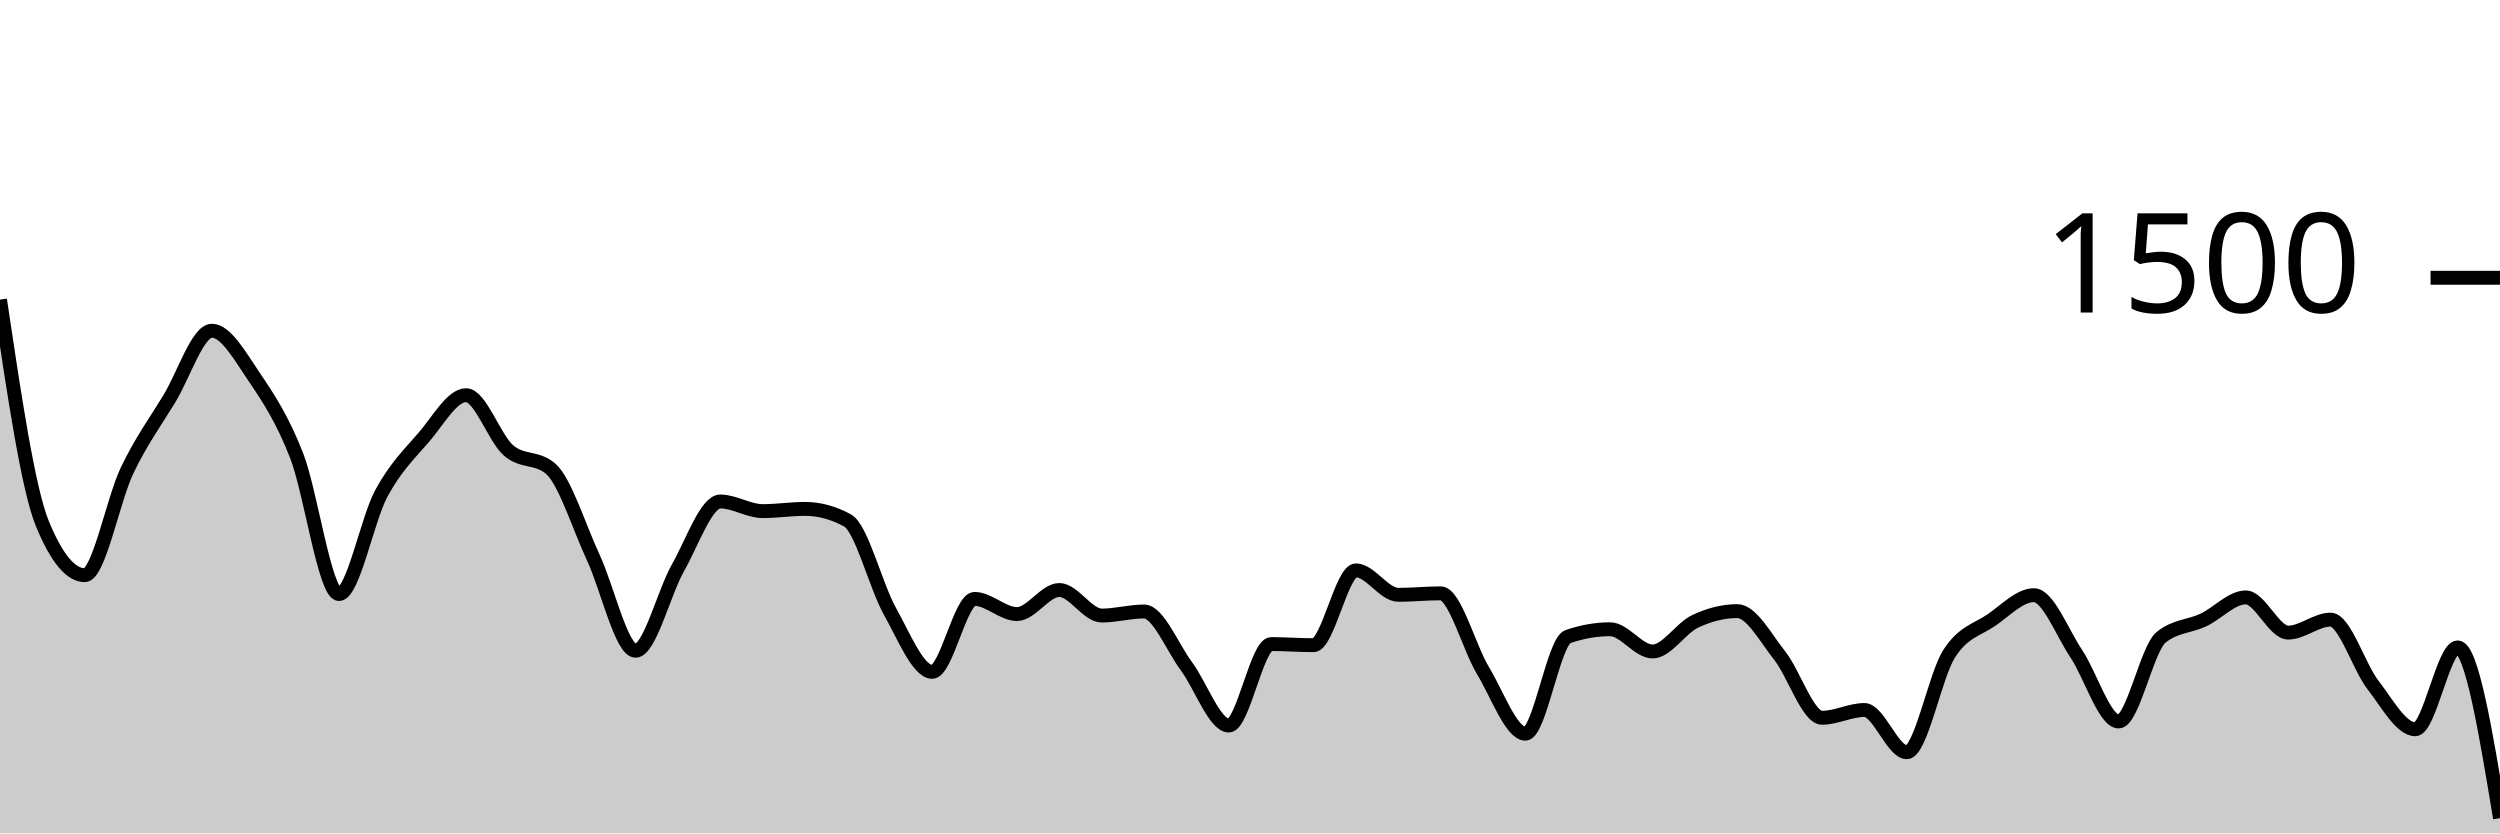
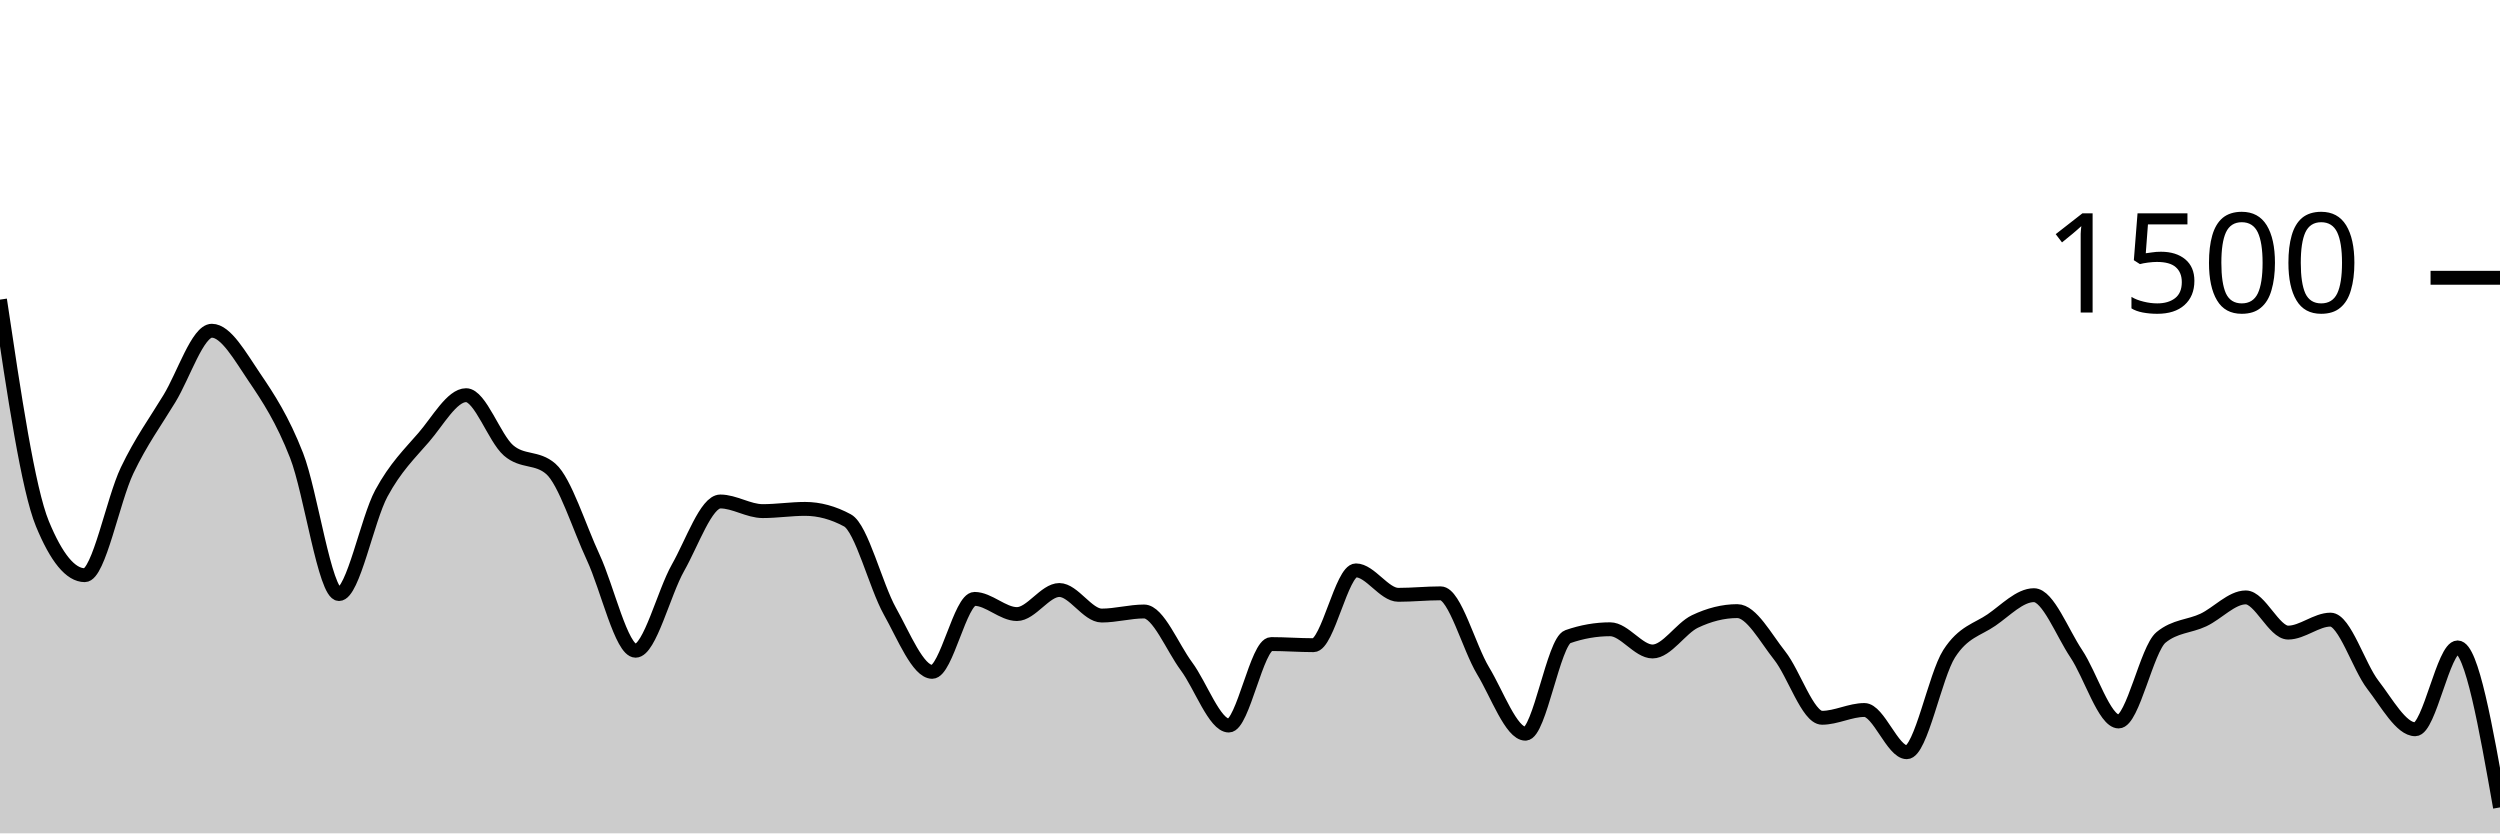
<svg xmlns="http://www.w3.org/2000/svg" viewBox="0 0 180 60">
  <g transform="translate(0,20)">
-     <path class="area" fill="rgba(0, 0, 0, 0.2)" d="M0,1.573C1.017,8.404,2.034,15.236,3.051,17.707C4.068,20.178,5.085,21.413,6.102,21.413C7.119,21.413,8.136,15.987,9.153,13.867C10.169,11.747,11.186,10.369,12.203,8.693C13.22,7.018,14.237,3.813,15.254,3.813C16.271,3.813,17.288,5.649,18.305,7.147C19.322,8.644,20.339,10.196,21.356,12.8C22.373,15.404,23.39,22.773,24.407,22.773C25.424,22.773,26.441,17.4,27.458,15.52C28.475,13.64,29.492,12.671,30.508,11.493C31.525,10.316,32.542,8.453,33.559,8.453C34.576,8.453,35.593,11.542,36.61,12.427C37.627,13.311,38.644,12.871,39.661,13.76C40.678,14.649,41.695,17.951,42.712,20.133C43.729,22.316,44.746,26.853,45.763,26.853C46.78,26.853,47.797,22.671,48.814,20.88C49.831,19.089,50.847,16.107,51.864,16.107C52.881,16.107,53.898,16.8,54.915,16.8C55.932,16.8,56.949,16.64,57.966,16.64C58.983,16.64,60,16.916,61.017,17.467C62.034,18.018,63.051,22.182,64.068,24C65.085,25.818,66.102,28.373,67.119,28.373C68.136,28.373,69.153,23.12,70.169,23.12C71.186,23.12,72.203,24.213,73.22,24.213C74.237,24.213,75.254,22.48,76.271,22.48C77.288,22.48,78.305,24.32,79.322,24.32C80.339,24.32,81.356,24.027,82.373,24.027C83.39,24.027,84.407,26.604,85.424,27.973C86.441,29.342,87.458,32.24,88.475,32.24C89.492,32.24,90.508,26.373,91.525,26.373C92.542,26.373,93.559,26.453,94.576,26.453C95.593,26.453,96.61,21.067,97.627,21.067C98.644,21.067,99.661,22.827,100.678,22.827C101.695,22.827,102.712,22.72,103.729,22.72C104.746,22.72,105.763,26.609,106.78,28.293C107.797,29.978,108.814,32.827,109.831,32.827C110.847,32.827,111.864,26.196,112.881,25.84C113.898,25.484,114.915,25.307,115.932,25.307C116.949,25.307,117.966,26.907,118.983,26.907C120,26.907,121.017,25.231,122.034,24.747C123.051,24.262,124.068,24,125.085,24C126.102,24,127.119,25.92,128.136,27.2C129.153,28.48,130.169,31.68,131.186,31.68C132.203,31.68,133.22,31.12,134.237,31.12C135.254,31.12,136.271,34.16,137.288,34.16C138.305,34.16,139.322,28.653,140.339,27.067C141.356,25.48,142.373,25.342,143.39,24.64C144.407,23.938,145.424,22.853,146.441,22.853C147.458,22.853,148.475,25.551,149.492,27.067C150.508,28.582,151.525,31.947,152.542,31.947C153.559,31.947,154.576,26.729,155.593,25.893C156.61,25.058,157.627,25.12,158.644,24.64C159.661,24.16,160.678,23.013,161.695,23.013C162.712,23.013,163.729,25.547,164.746,25.547C165.763,25.547,166.78,24.613,167.797,24.613C168.814,24.613,169.831,27.991,170.847,29.307C171.864,30.622,172.881,32.507,173.898,32.507C174.915,32.507,175.932,26.613,176.949,26.613C177.966,26.613,178.983,32.76,180,38.907L180,40C178.983,40,177.966,40,176.949,40C175.932,40,174.915,40,173.898,40C172.881,40,171.864,40,170.847,40C169.831,40,168.814,40,167.797,40C166.78,40,165.763,40,164.746,40C163.729,40,162.712,40,161.695,40C160.678,40,159.661,40,158.644,40C157.627,40,156.61,40,155.593,40C154.576,40,153.559,40,152.542,40C151.525,40,150.508,40,149.492,40C148.475,40,147.458,40,146.441,40C145.424,40,144.407,40,143.39,40C142.373,40,141.356,40,140.339,40C139.322,40,138.305,40,137.288,40C136.271,40,135.254,40,134.237,40C133.22,40,132.203,40,131.186,40C130.169,40,129.153,40,128.136,40C127.119,40,126.102,40,125.085,40C124.068,40,123.051,40,122.034,40C121.017,40,120,40,118.983,40C117.966,40,116.949,40,115.932,40C114.915,40,113.898,40,112.881,40C111.864,40,110.847,40,109.831,40C108.814,40,107.797,40,106.78,40C105.763,40,104.746,40,103.729,40C102.712,40,101.695,40,100.678,40C99.661,40,98.644,40,97.627,40C96.61,40,95.593,40,94.576,40C93.559,40,92.542,40,91.525,40C90.508,40,89.492,40,88.475,40C87.458,40,86.441,40,85.424,40C84.407,40,83.39,40,82.373,40C81.356,40,80.339,40,79.322,40C78.305,40,77.288,40,76.271,40C75.254,40,74.237,40,73.22,40C72.203,40,71.186,40,70.169,40C69.153,40,68.136,40,67.119,40C66.102,40,65.085,40,64.068,40C63.051,40,62.034,40,61.017,40C60,40,58.983,40,57.966,40C56.949,40,55.932,40,54.915,40C53.898,40,52.881,40,51.864,40C50.847,40,49.831,40,48.814,40C47.797,40,46.78,40,45.763,40C44.746,40,43.729,40,42.712,40C41.695,40,40.678,40,39.661,40C38.644,40,37.627,40,36.61,40C35.593,40,34.576,40,33.559,40C32.542,40,31.525,40,30.508,40C29.492,40,28.475,40,27.458,40C26.441,40,25.424,40,24.407,40C23.39,40,22.373,40,21.356,40C20.339,40,19.322,40,18.305,40C17.288,40,16.271,40,15.254,40C14.237,40,13.22,40,12.203,40C11.186,40,10.169,40,9.153,40C8.136,40,7.119,40,6.102,40C5.085,40,4.068,40,3.051,40C2.034,40,1.017,40,0,40Z" />
-     <path class="line" stroke="black" fill="none" d="M0,1.573C1.017,8.404,2.034,15.236,3.051,17.707C4.068,20.178,5.085,21.413,6.102,21.413C7.119,21.413,8.136,15.987,9.153,13.867C10.169,11.747,11.186,10.369,12.203,8.693C13.22,7.018,14.237,3.813,15.254,3.813C16.271,3.813,17.288,5.649,18.305,7.147C19.322,8.644,20.339,10.196,21.356,12.8C22.373,15.404,23.39,22.773,24.407,22.773C25.424,22.773,26.441,17.4,27.458,15.52C28.475,13.64,29.492,12.671,30.508,11.493C31.525,10.316,32.542,8.453,33.559,8.453C34.576,8.453,35.593,11.542,36.61,12.427C37.627,13.311,38.644,12.871,39.661,13.76C40.678,14.649,41.695,17.951,42.712,20.133C43.729,22.316,44.746,26.853,45.763,26.853C46.78,26.853,47.797,22.671,48.814,20.88C49.831,19.089,50.847,16.107,51.864,16.107C52.881,16.107,53.898,16.8,54.915,16.8C55.932,16.8,56.949,16.64,57.966,16.64C58.983,16.64,60,16.916,61.017,17.467C62.034,18.018,63.051,22.182,64.068,24C65.085,25.818,66.102,28.373,67.119,28.373C68.136,28.373,69.153,23.12,70.169,23.12C71.186,23.12,72.203,24.213,73.22,24.213C74.237,24.213,75.254,22.48,76.271,22.48C77.288,22.48,78.305,24.32,79.322,24.32C80.339,24.32,81.356,24.027,82.373,24.027C83.39,24.027,84.407,26.604,85.424,27.973C86.441,29.342,87.458,32.24,88.475,32.24C89.492,32.24,90.508,26.373,91.525,26.373C92.542,26.373,93.559,26.453,94.576,26.453C95.593,26.453,96.61,21.067,97.627,21.067C98.644,21.067,99.661,22.827,100.678,22.827C101.695,22.827,102.712,22.72,103.729,22.72C104.746,22.72,105.763,26.609,106.78,28.293C107.797,29.978,108.814,32.827,109.831,32.827C110.847,32.827,111.864,26.196,112.881,25.84C113.898,25.484,114.915,25.307,115.932,25.307C116.949,25.307,117.966,26.907,118.983,26.907C120,26.907,121.017,25.231,122.034,24.747C123.051,24.262,124.068,24,125.085,24C126.102,24,127.119,25.92,128.136,27.2C129.153,28.48,130.169,31.68,131.186,31.68C132.203,31.68,133.22,31.12,134.237,31.12C135.254,31.12,136.271,34.16,137.288,34.16C138.305,34.16,139.322,28.653,140.339,27.067C141.356,25.48,142.373,25.342,143.39,24.64C144.407,23.938,145.424,22.853,146.441,22.853C147.458,22.853,148.475,25.551,149.492,27.067C150.508,28.582,151.525,31.947,152.542,31.947C153.559,31.947,154.576,26.729,155.593,25.893C156.61,25.058,157.627,25.12,158.644,24.64C159.661,24.16,160.678,23.013,161.695,23.013C162.712,23.013,163.729,25.547,164.746,25.547C165.763,25.547,166.78,24.613,167.797,24.613C168.814,24.613,169.831,27.991,170.847,29.307C171.864,30.622,172.881,32.507,173.898,32.507C174.915,32.507,175.932,26.613,176.949,26.613C177.966,26.613,178.983,32.76,180,38.907" />
+     <path class="area" fill="rgba(0, 0, 0, 0.2)" d="M0,1.573C1.017,8.404,2.034,15.236,3.051,17.707C4.068,20.178,5.085,21.413,6.102,21.413C7.119,21.413,8.136,15.987,9.153,13.867C10.169,11.747,11.186,10.369,12.203,8.693C13.22,7.018,14.237,3.813,15.254,3.813C16.271,3.813,17.288,5.649,18.305,7.147C19.322,8.644,20.339,10.196,21.356,12.8C22.373,15.404,23.39,22.773,24.407,22.773C25.424,22.773,26.441,17.4,27.458,15.52C28.475,13.64,29.492,12.671,30.508,11.493C31.525,10.316,32.542,8.453,33.559,8.453C34.576,8.453,35.593,11.542,36.61,12.427C37.627,13.311,38.644,12.871,39.661,13.76C40.678,14.649,41.695,17.951,42.712,20.133C43.729,22.316,44.746,26.853,45.763,26.853C46.78,26.853,47.797,22.671,48.814,20.88C49.831,19.089,50.847,16.107,51.864,16.107C52.881,16.107,53.898,16.8,54.915,16.8C55.932,16.8,56.949,16.64,57.966,16.64C58.983,16.64,60,16.916,61.017,17.467C62.034,18.018,63.051,22.182,64.068,24C65.085,25.818,66.102,28.373,67.119,28.373C68.136,28.373,69.153,23.12,70.169,23.12C71.186,23.12,72.203,24.213,73.22,24.213C74.237,24.213,75.254,22.48,76.271,22.48C77.288,22.48,78.305,24.32,79.322,24.32C80.339,24.32,81.356,24.027,82.373,24.027C83.39,24.027,84.407,26.604,85.424,27.973C86.441,29.342,87.458,32.24,88.475,32.24C89.492,32.24,90.508,26.373,91.525,26.373C92.542,26.373,93.559,26.453,94.576,26.453C95.593,26.453,96.61,21.067,97.627,21.067C98.644,21.067,99.661,22.827,100.678,22.827C101.695,22.827,102.712,22.72,103.729,22.72C104.746,22.72,105.763,26.609,106.78,28.293C107.797,29.978,108.814,32.827,109.831,32.827C110.847,32.827,111.864,26.196,112.881,25.84C113.898,25.484,114.915,25.307,115.932,25.307C116.949,25.307,117.966,26.907,118.983,26.907C120,26.907,121.017,25.231,122.034,24.747C123.051,24.262,124.068,24,125.085,24C126.102,24,127.119,25.92,128.136,27.2C129.153,28.48,130.169,31.68,131.186,31.68C132.203,31.68,133.22,31.12,134.237,31.12C135.254,31.12,136.271,34.16,137.288,34.16C138.305,34.16,139.322,28.653,140.339,27.067C141.356,25.48,142.373,25.342,143.39,24.64C144.407,23.938,145.424,22.853,146.441,22.853C147.458,22.853,148.475,25.551,149.492,27.067C150.508,28.582,151.525,31.947,152.542,31.947C153.559,31.947,154.576,26.729,155.593,25.893C156.61,25.058,157.627,25.12,158.644,24.64C159.661,24.16,160.678,23.013,161.695,23.013C162.712,23.013,163.729,25.547,164.746,25.547C165.763,25.547,166.78,24.613,167.797,24.613C168.814,24.613,169.831,27.991,170.847,29.307C171.864,30.622,172.881,32.507,173.898,32.507C174.915,32.507,175.932,26.613,176.949,26.613C177.966,26.613,178.983,32.373,180,38.133L180,40C178.983,40,177.966,40,176.949,40C175.932,40,174.915,40,173.898,40C172.881,40,171.864,40,170.847,40C169.831,40,168.814,40,167.797,40C166.78,40,165.763,40,164.746,40C163.729,40,162.712,40,161.695,40C160.678,40,159.661,40,158.644,40C157.627,40,156.61,40,155.593,40C154.576,40,153.559,40,152.542,40C151.525,40,150.508,40,149.492,40C148.475,40,147.458,40,146.441,40C145.424,40,144.407,40,143.39,40C142.373,40,141.356,40,140.339,40C139.322,40,138.305,40,137.288,40C136.271,40,135.254,40,134.237,40C133.22,40,132.203,40,131.186,40C130.169,40,129.153,40,128.136,40C127.119,40,126.102,40,125.085,40C124.068,40,123.051,40,122.034,40C121.017,40,120,40,118.983,40C117.966,40,116.949,40,115.932,40C114.915,40,113.898,40,112.881,40C111.864,40,110.847,40,109.831,40C108.814,40,107.797,40,106.78,40C105.763,40,104.746,40,103.729,40C102.712,40,101.695,40,100.678,40C99.661,40,98.644,40,97.627,40C96.61,40,95.593,40,94.576,40C93.559,40,92.542,40,91.525,40C90.508,40,89.492,40,88.475,40C87.458,40,86.441,40,85.424,40C84.407,40,83.39,40,82.373,40C81.356,40,80.339,40,79.322,40C78.305,40,77.288,40,76.271,40C75.254,40,74.237,40,73.22,40C72.203,40,71.186,40,70.169,40C69.153,40,68.136,40,67.119,40C66.102,40,65.085,40,64.068,40C63.051,40,62.034,40,61.017,40C60,40,58.983,40,57.966,40C56.949,40,55.932,40,54.915,40C53.898,40,52.881,40,51.864,40C50.847,40,49.831,40,48.814,40C47.797,40,46.78,40,45.763,40C44.746,40,43.729,40,42.712,40C41.695,40,40.678,40,39.661,40C38.644,40,37.627,40,36.61,40C35.593,40,34.576,40,33.559,40C32.542,40,31.525,40,30.508,40C29.492,40,28.475,40,27.458,40C26.441,40,25.424,40,24.407,40C23.39,40,22.373,40,21.356,40C20.339,40,19.322,40,18.305,40C17.288,40,16.271,40,15.254,40C14.237,40,13.22,40,12.203,40C11.186,40,10.169,40,9.153,40C8.136,40,7.119,40,6.102,40C5.085,40,4.068,40,3.051,40C2.034,40,1.017,40,0,40Z" />
+     <path class="line" stroke="black" fill="none" d="M0,1.573C1.017,8.404,2.034,15.236,3.051,17.707C4.068,20.178,5.085,21.413,6.102,21.413C7.119,21.413,8.136,15.987,9.153,13.867C10.169,11.747,11.186,10.369,12.203,8.693C13.22,7.018,14.237,3.813,15.254,3.813C16.271,3.813,17.288,5.649,18.305,7.147C19.322,8.644,20.339,10.196,21.356,12.8C22.373,15.404,23.39,22.773,24.407,22.773C25.424,22.773,26.441,17.4,27.458,15.52C28.475,13.64,29.492,12.671,30.508,11.493C31.525,10.316,32.542,8.453,33.559,8.453C34.576,8.453,35.593,11.542,36.61,12.427C37.627,13.311,38.644,12.871,39.661,13.76C40.678,14.649,41.695,17.951,42.712,20.133C43.729,22.316,44.746,26.853,45.763,26.853C46.78,26.853,47.797,22.671,48.814,20.88C49.831,19.089,50.847,16.107,51.864,16.107C52.881,16.107,53.898,16.8,54.915,16.8C55.932,16.8,56.949,16.64,57.966,16.64C58.983,16.64,60,16.916,61.017,17.467C62.034,18.018,63.051,22.182,64.068,24C65.085,25.818,66.102,28.373,67.119,28.373C68.136,28.373,69.153,23.12,70.169,23.12C71.186,23.12,72.203,24.213,73.22,24.213C74.237,24.213,75.254,22.48,76.271,22.48C77.288,22.48,78.305,24.32,79.322,24.32C80.339,24.32,81.356,24.027,82.373,24.027C83.39,24.027,84.407,26.604,85.424,27.973C86.441,29.342,87.458,32.24,88.475,32.24C89.492,32.24,90.508,26.373,91.525,26.373C92.542,26.373,93.559,26.453,94.576,26.453C95.593,26.453,96.61,21.067,97.627,21.067C98.644,21.067,99.661,22.827,100.678,22.827C101.695,22.827,102.712,22.72,103.729,22.72C104.746,22.72,105.763,26.609,106.78,28.293C107.797,29.978,108.814,32.827,109.831,32.827C110.847,32.827,111.864,26.196,112.881,25.84C113.898,25.484,114.915,25.307,115.932,25.307C116.949,25.307,117.966,26.907,118.983,26.907C120,26.907,121.017,25.231,122.034,24.747C123.051,24.262,124.068,24,125.085,24C126.102,24,127.119,25.92,128.136,27.2C129.153,28.48,130.169,31.68,131.186,31.68C132.203,31.68,133.22,31.12,134.237,31.12C135.254,31.12,136.271,34.16,137.288,34.16C138.305,34.16,139.322,28.653,140.339,27.067C141.356,25.48,142.373,25.342,143.39,24.64C144.407,23.938,145.424,22.853,146.441,22.853C147.458,22.853,148.475,25.551,149.492,27.067C150.508,28.582,151.525,31.947,152.542,31.947C153.559,31.947,154.576,26.729,155.593,25.893C156.61,25.058,157.627,25.12,158.644,24.64C159.661,24.16,160.678,23.013,161.695,23.013C162.712,23.013,163.729,25.547,164.746,25.547C165.763,25.547,166.78,24.613,167.797,24.613C168.814,24.613,169.831,27.991,170.847,29.307C171.864,30.622,172.881,32.507,173.898,32.507C174.915,32.507,175.932,26.613,176.949,26.613C177.966,26.613,178.983,32.373,180,38.133" />
    <path class="axis-ceiling" stroke-width="1" stroke="black" fill="none" d="M175,0L180,0" />
    <text class="axis-ceiling-label" font-family="sans-serif" text-anchor="end" font-size="10px" x="170" y="2.5">1500</text>
  </g>
</svg>
